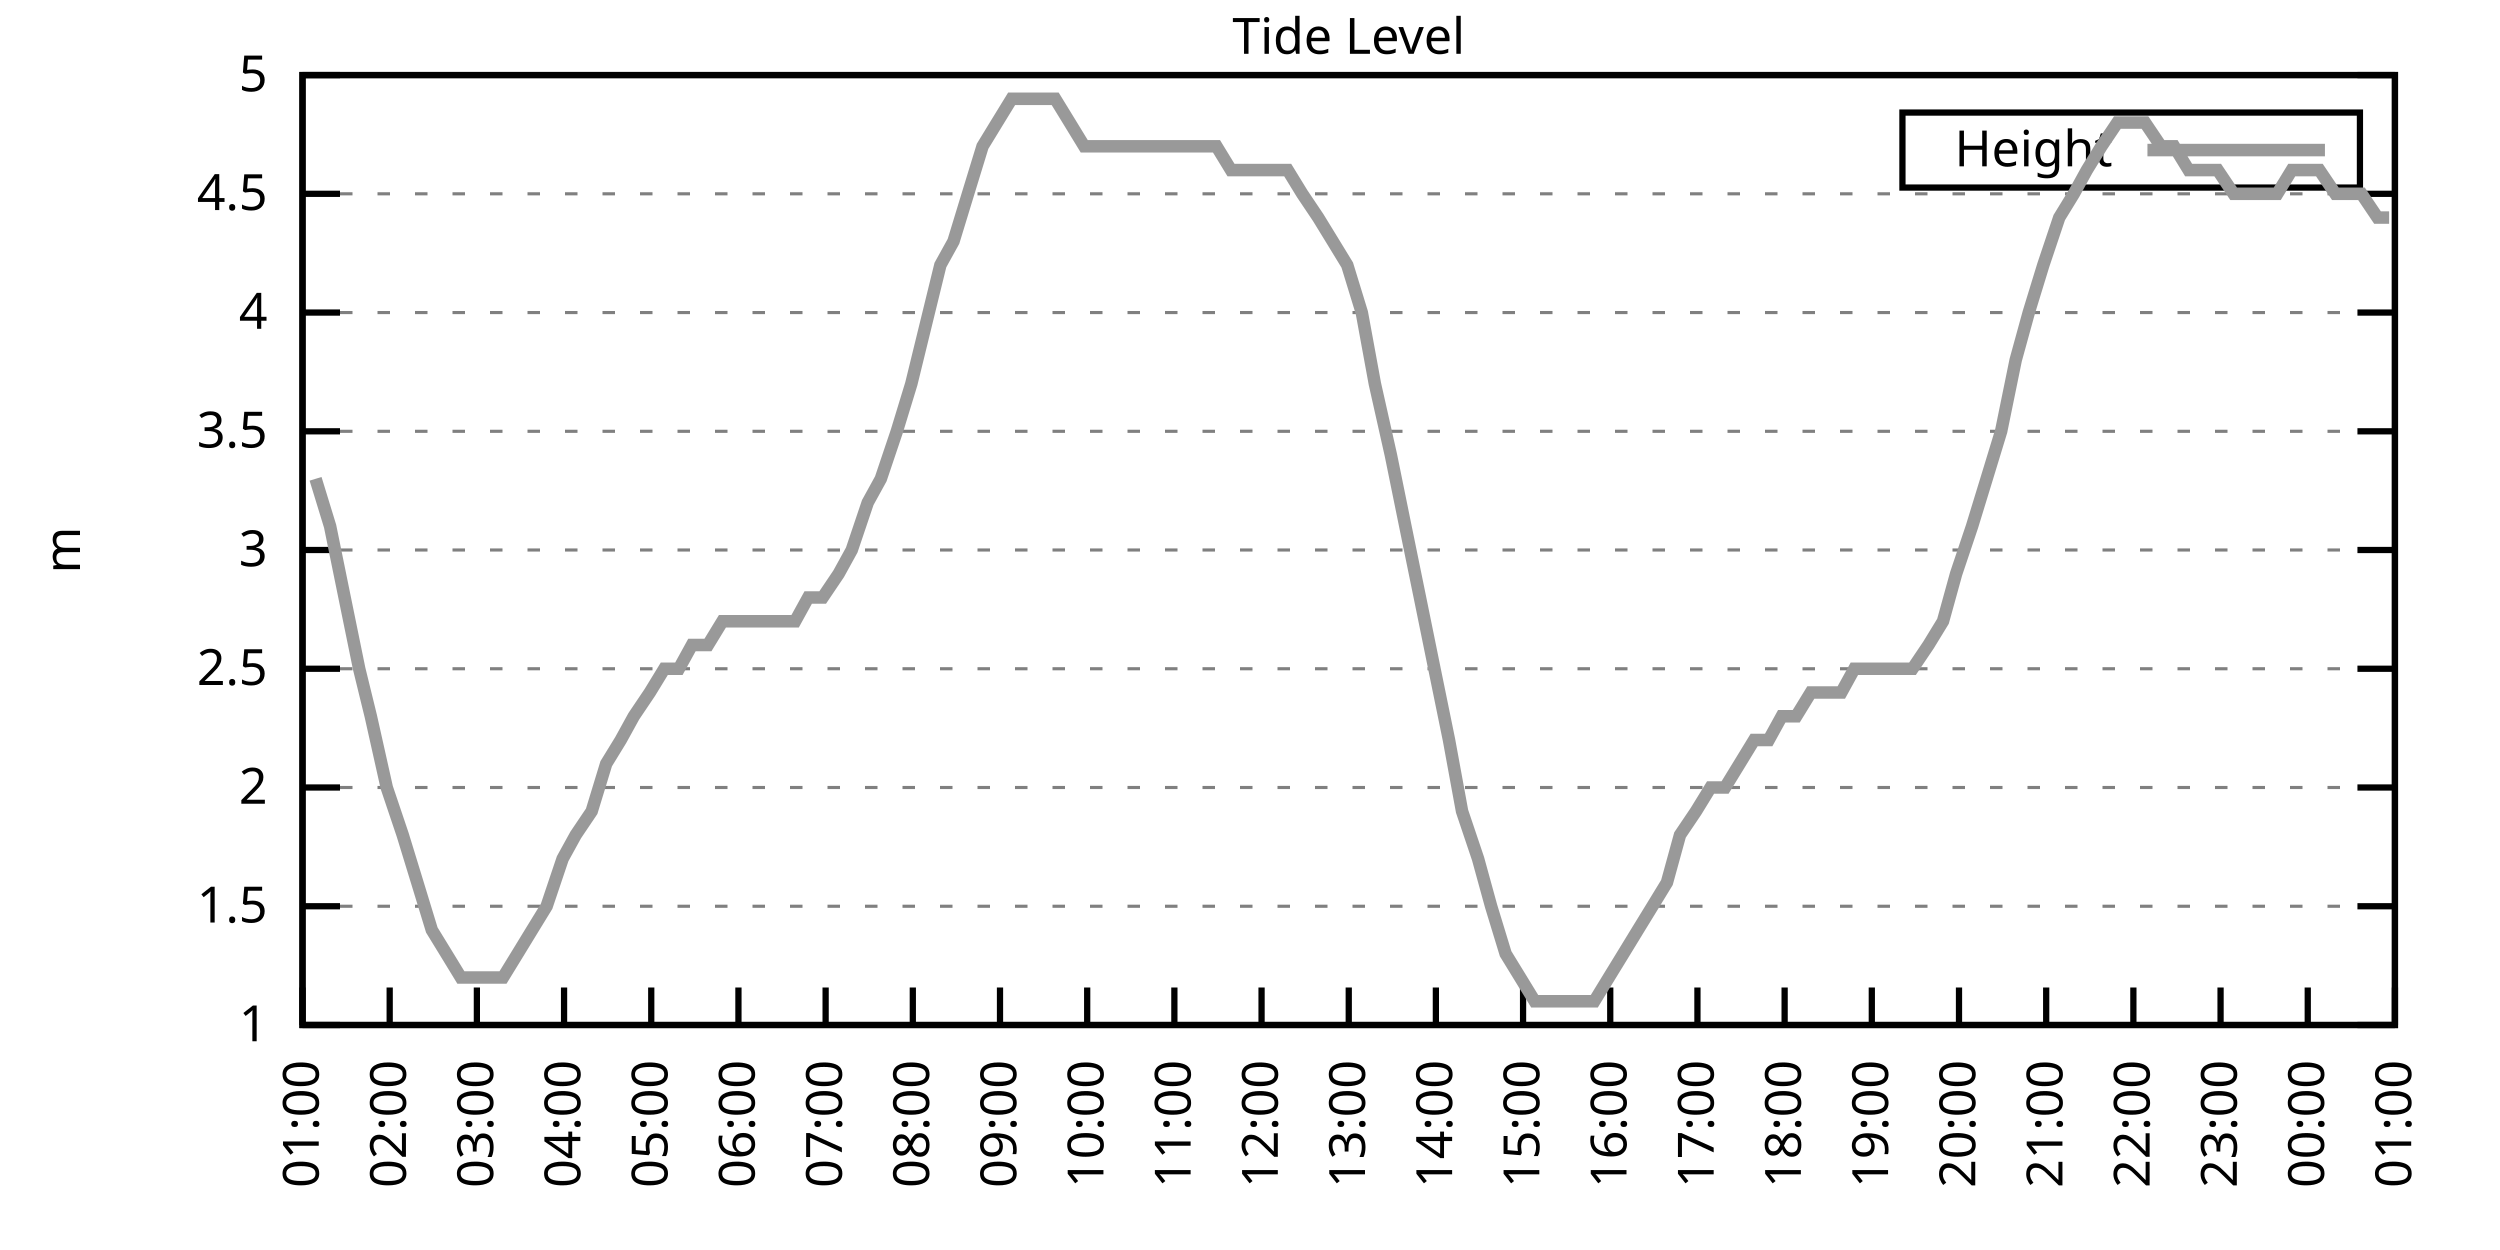
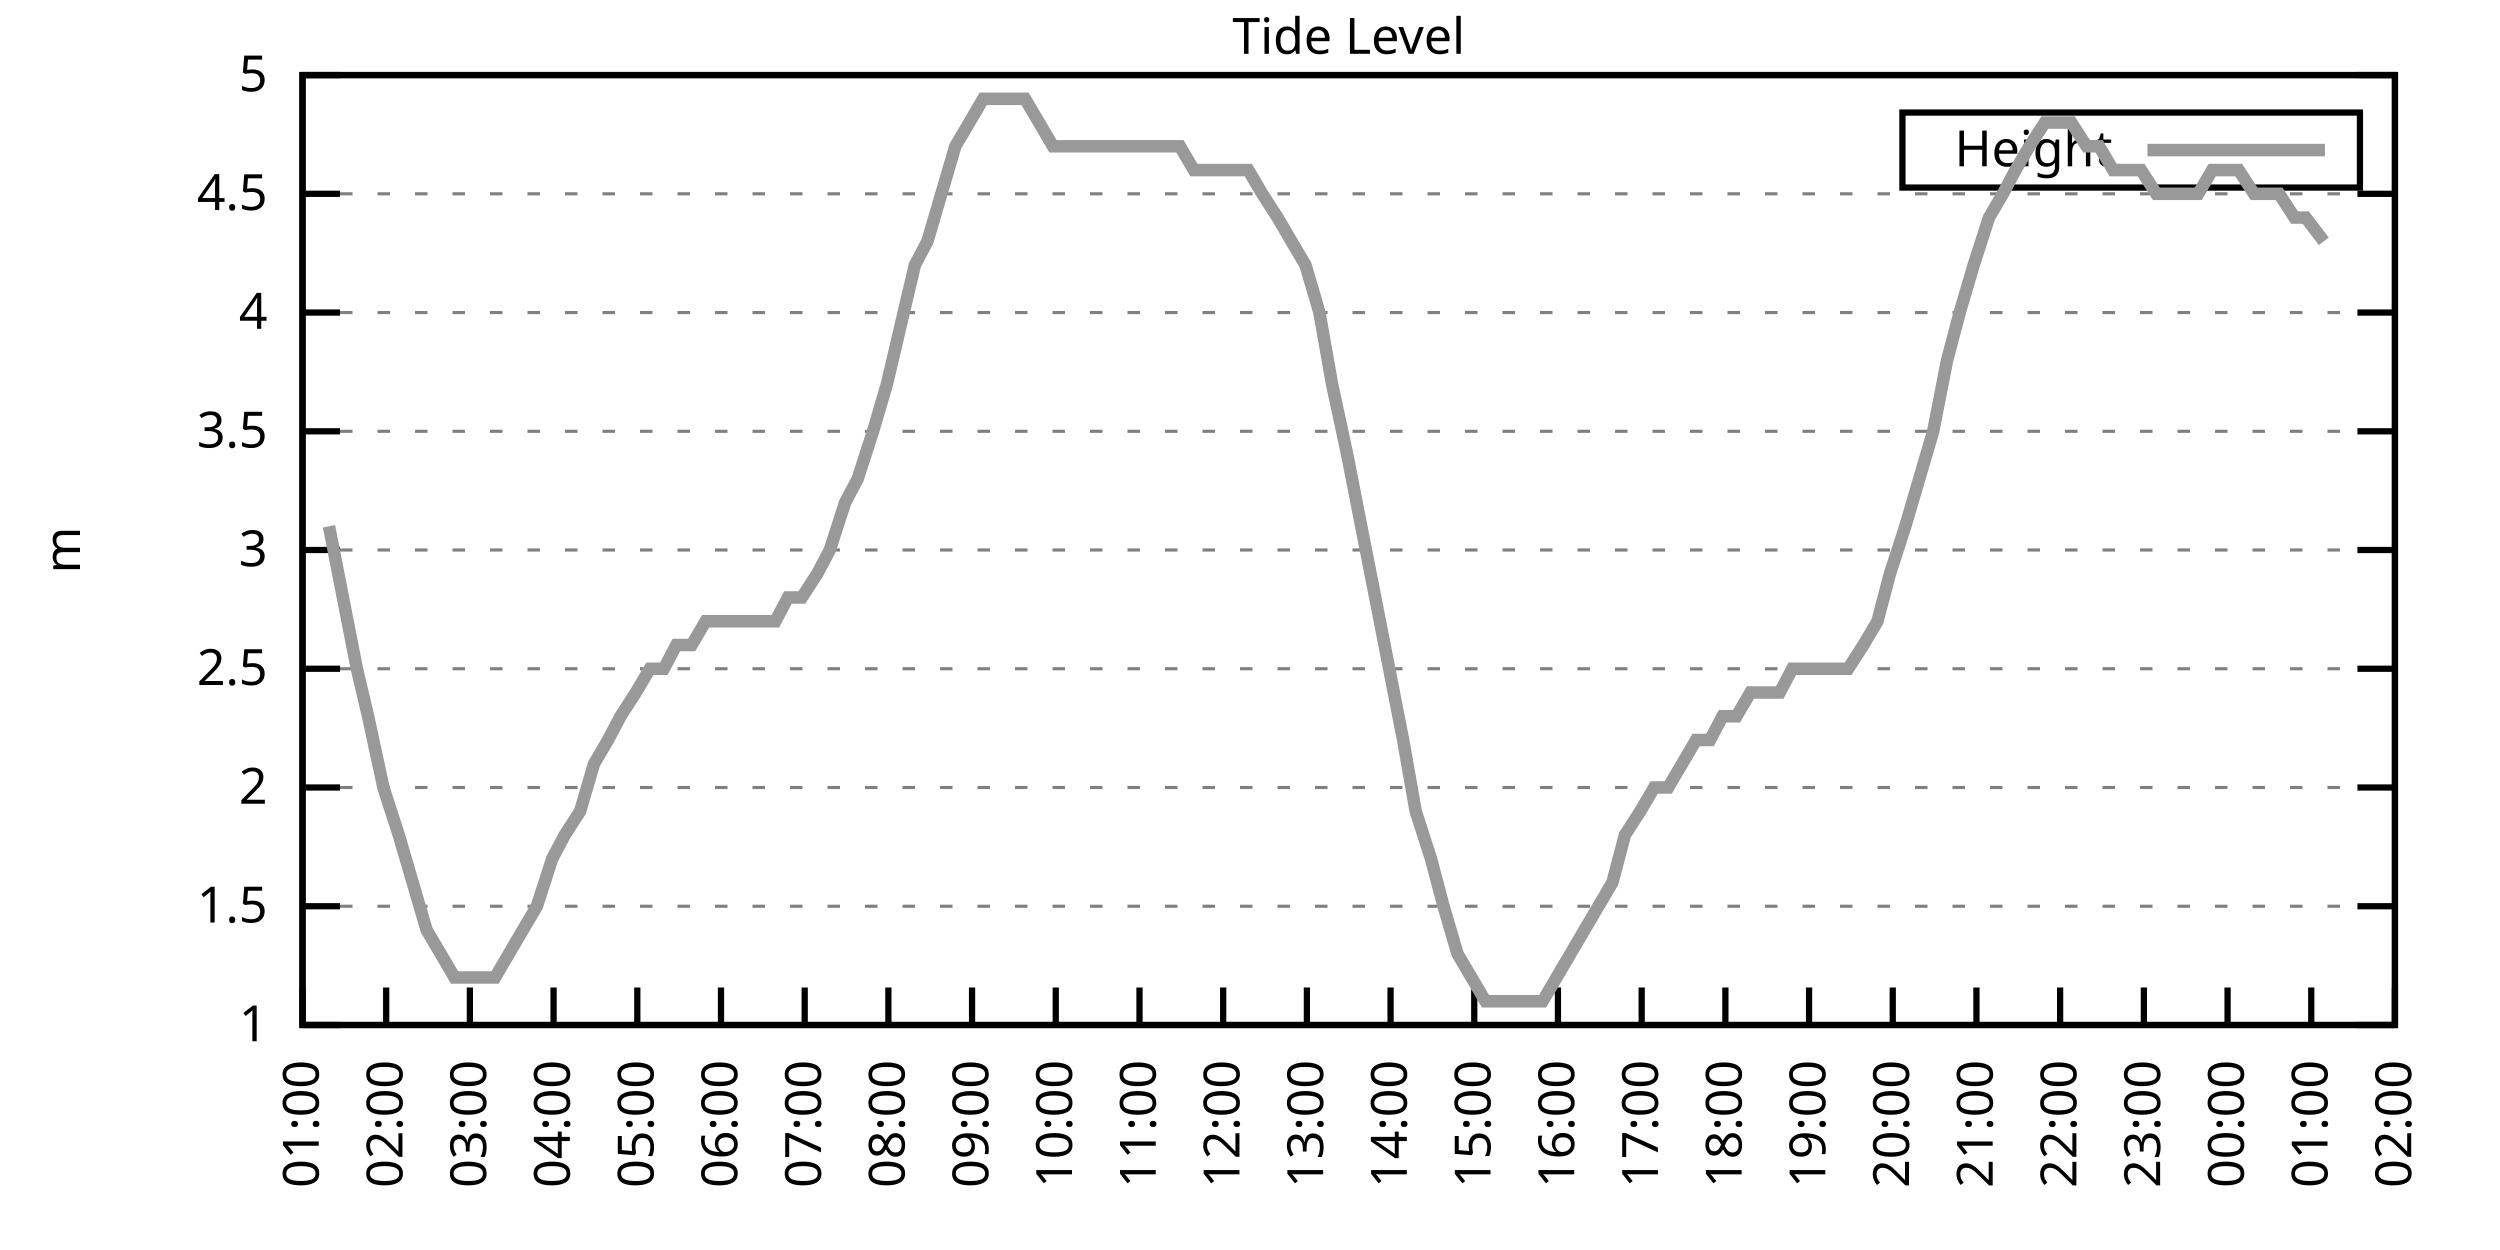
<svg xmlns="http://www.w3.org/2000/svg" xmlns:xlink="http://www.w3.org/1999/xlink" width="400" height="200" viewBox="0 0 400 200">
  <g id="gnuplot_canvas">
    <rect x="0" y="0" width="400" height="200" fill="none" />
    <defs>
      <circle id="gpDot" r="0.5" stroke-width="0.5" stroke="currentColor" />
      <path id="gpPt0" stroke-width="0.333" stroke="currentColor" d="M-1,0 h2 M0,-1 v2" />
      <path id="gpPt1" stroke-width="0.333" stroke="currentColor" d="M-1,-1 L1,1 M1,-1 L-1,1" />
      <path id="gpPt2" stroke-width="0.333" stroke="currentColor" d="M-1,0 L1,0 M0,-1 L0,1 M-1,-1 L1,1 M-1,1 L1,-1" />
      <rect id="gpPt3" stroke-width="0.333" stroke="currentColor" x="-1" y="-1" width="2" height="2" />
      <rect id="gpPt4" stroke-width="0.333" stroke="currentColor" fill="currentColor" x="-1" y="-1" width="2" height="2" />
      <circle id="gpPt5" stroke-width="0.333" stroke="currentColor" cx="0" cy="0" r="1" />
      <use xlink:href="#gpPt5" id="gpPt6" fill="currentColor" stroke="none" />
      <path id="gpPt7" stroke-width="0.333" stroke="currentColor" d="M0,-1.33 L-1.33,0.67 L1.33,0.67 z" />
      <use xlink:href="#gpPt7" id="gpPt8" fill="currentColor" stroke="none" />
      <use xlink:href="#gpPt7" id="gpPt9" stroke="currentColor" transform="rotate(180)" />
      <use xlink:href="#gpPt9" id="gpPt10" fill="currentColor" stroke="none" />
      <use xlink:href="#gpPt3" id="gpPt11" stroke="currentColor" transform="rotate(45)" />
      <use xlink:href="#gpPt11" id="gpPt12" fill="currentColor" stroke="none" />
      <path id="gpPt13" stroke-width="0.333" stroke="currentColor" d="M0,1.330 L1.265,0.411 L0.782,-1.067 L-0.782,-1.076 L-1.265,0.411 z" />
      <use xlink:href="#gpPt13" id="gpPt14" fill="currentColor" stroke="none" />
      <filter id="textbox" filterUnits="objectBoundingBox" x="0" y="0" height="1" width="1">
        <feFlood flood-color="white" flood-opacity="1" result="bgnd" />
        <feComposite in="SourceGraphic" in2="bgnd" operator="atop" />
      </filter>
      <filter id="greybox" filterUnits="objectBoundingBox" x="0" y="0" height="1" width="1">
        <feFlood flood-color="lightgrey" flood-opacity="1" result="grey" />
        <feComposite in="SourceGraphic" in2="grey" operator="atop" />
      </filter>
    </defs>
    <g fill="none" color="white" stroke="currentColor" stroke-width="1.00" stroke-linecap="butt" stroke-linejoin="miter">
</g>
    <g fill="none" color="black" stroke="currentColor" stroke-width="1.00" stroke-linecap="butt" stroke-linejoin="miter">
      <g stroke="none" shape-rendering="crispEdges">
        <polygon fill="rgb(255, 255, 255)" points="48.40,164.00 383.18,164.00 383.18,12.02 48.40,12.02 " />
      </g>
    </g>
    <g fill="none" color="black" stroke="currentColor" stroke-width="1.00" stroke-linecap="butt" stroke-linejoin="miter">
</g>
    <g fill="none" color="black" stroke="black" stroke-width="0.50" stroke-linecap="butt" stroke-linejoin="miter">
</g>
    <g fill="none" color="gray" stroke="currentColor" stroke-width="0.50" stroke-linecap="butt" stroke-linejoin="miter">
      <path stroke="gray" stroke-dasharray="2,4" class="gridline" d="M48.40,164.00 L383.19,164.00  " />
    </g>
    <g fill="none" color="gray" stroke="gray" stroke-width="1.00" stroke-linecap="butt" stroke-linejoin="miter">
</g>
    <g fill="none" color="black" stroke="currentColor" stroke-width="1.00" stroke-linecap="butt" stroke-linejoin="miter">
      <path stroke="black" d="M48.40,164.00 L54.40,164.00 M383.19,164.00 L377.19,164.00  " />
      <g transform="translate(42.80,166.60)" stroke="none" fill="black" font-family="Sans" font-size="8.00" text-anchor="end">
        <text>
          <tspan font-family="Sans"> 1</tspan>
        </text>
      </g>
    </g>
    <g fill="none" color="black" stroke="currentColor" stroke-width="1.00" stroke-linecap="butt" stroke-linejoin="miter">
</g>
    <g fill="none" color="black" stroke="black" stroke-width="0.50" stroke-linecap="butt" stroke-linejoin="miter">
</g>
    <g fill="none" color="gray" stroke="currentColor" stroke-width="0.50" stroke-linecap="butt" stroke-linejoin="miter">
      <path stroke="gray" stroke-dasharray="2,4" class="gridline" d="M48.40,145.00 L383.19,145.00  " />
    </g>
    <g fill="none" color="gray" stroke="gray" stroke-width="1.00" stroke-linecap="butt" stroke-linejoin="miter">
</g>
    <g fill="none" color="black" stroke="currentColor" stroke-width="1.00" stroke-linecap="butt" stroke-linejoin="miter">
      <path stroke="black" d="M48.40,145.00 L54.40,145.00 M383.19,145.00 L377.19,145.00  " />
      <g transform="translate(42.80,147.60)" stroke="none" fill="black" font-family="Sans" font-size="8.00" text-anchor="end">
        <text>
          <tspan font-family="Sans"> 1.5</tspan>
        </text>
      </g>
    </g>
    <g fill="none" color="black" stroke="currentColor" stroke-width="1.00" stroke-linecap="butt" stroke-linejoin="miter">
</g>
    <g fill="none" color="black" stroke="black" stroke-width="0.50" stroke-linecap="butt" stroke-linejoin="miter">
</g>
    <g fill="none" color="gray" stroke="currentColor" stroke-width="0.50" stroke-linecap="butt" stroke-linejoin="miter">
      <path stroke="gray" stroke-dasharray="2,4" class="gridline" d="M48.40,126.00 L383.19,126.00  " />
    </g>
    <g fill="none" color="gray" stroke="gray" stroke-width="1.00" stroke-linecap="butt" stroke-linejoin="miter">
</g>
    <g fill="none" color="black" stroke="currentColor" stroke-width="1.00" stroke-linecap="butt" stroke-linejoin="miter">
      <path stroke="black" d="M48.40,126.00 L54.40,126.00 M383.19,126.00 L377.19,126.00  " />
      <g transform="translate(42.80,128.60)" stroke="none" fill="black" font-family="Sans" font-size="8.00" text-anchor="end">
        <text>
          <tspan font-family="Sans"> 2</tspan>
        </text>
      </g>
    </g>
    <g fill="none" color="black" stroke="currentColor" stroke-width="1.00" stroke-linecap="butt" stroke-linejoin="miter">
</g>
    <g fill="none" color="black" stroke="black" stroke-width="0.50" stroke-linecap="butt" stroke-linejoin="miter">
</g>
    <g fill="none" color="gray" stroke="currentColor" stroke-width="0.50" stroke-linecap="butt" stroke-linejoin="miter">
      <path stroke="gray" stroke-dasharray="2,4" class="gridline" d="M48.40,107.00 L383.19,107.00  " />
    </g>
    <g fill="none" color="gray" stroke="gray" stroke-width="1.00" stroke-linecap="butt" stroke-linejoin="miter">
</g>
    <g fill="none" color="black" stroke="currentColor" stroke-width="1.00" stroke-linecap="butt" stroke-linejoin="miter">
      <path stroke="black" d="M48.40,107.00 L54.40,107.00 M383.19,107.00 L377.19,107.00  " />
      <g transform="translate(42.80,109.60)" stroke="none" fill="black" font-family="Sans" font-size="8.00" text-anchor="end">
        <text>
          <tspan font-family="Sans"> 2.5</tspan>
        </text>
      </g>
    </g>
    <g fill="none" color="black" stroke="currentColor" stroke-width="1.00" stroke-linecap="butt" stroke-linejoin="miter">
</g>
    <g fill="none" color="black" stroke="black" stroke-width="0.50" stroke-linecap="butt" stroke-linejoin="miter">
</g>
    <g fill="none" color="gray" stroke="currentColor" stroke-width="0.50" stroke-linecap="butt" stroke-linejoin="miter">
      <path stroke="gray" stroke-dasharray="2,4" class="gridline" d="M48.40,88.00 L383.19,88.00  " />
    </g>
    <g fill="none" color="gray" stroke="gray" stroke-width="1.00" stroke-linecap="butt" stroke-linejoin="miter">
</g>
    <g fill="none" color="black" stroke="currentColor" stroke-width="1.00" stroke-linecap="butt" stroke-linejoin="miter">
      <path stroke="black" d="M48.40,88.00 L54.40,88.00 M383.19,88.00 L377.19,88.00  " />
      <g transform="translate(42.80,90.60)" stroke="none" fill="black" font-family="Sans" font-size="8.00" text-anchor="end">
        <text>
          <tspan font-family="Sans"> 3</tspan>
        </text>
      </g>
    </g>
    <g fill="none" color="black" stroke="currentColor" stroke-width="1.00" stroke-linecap="butt" stroke-linejoin="miter">
</g>
    <g fill="none" color="black" stroke="black" stroke-width="0.50" stroke-linecap="butt" stroke-linejoin="miter">
</g>
    <g fill="none" color="gray" stroke="currentColor" stroke-width="0.50" stroke-linecap="butt" stroke-linejoin="miter">
      <path stroke="gray" stroke-dasharray="2,4" class="gridline" d="M48.40,69.01 L383.19,69.01  " />
    </g>
    <g fill="none" color="gray" stroke="gray" stroke-width="1.00" stroke-linecap="butt" stroke-linejoin="miter">
</g>
    <g fill="none" color="black" stroke="currentColor" stroke-width="1.00" stroke-linecap="butt" stroke-linejoin="miter">
      <path stroke="black" d="M48.40,69.01 L54.40,69.01 M383.19,69.01 L377.19,69.01  " />
      <g transform="translate(42.80,71.61)" stroke="none" fill="black" font-family="Sans" font-size="8.00" text-anchor="end">
        <text>
          <tspan font-family="Sans"> 3.5</tspan>
        </text>
      </g>
    </g>
    <g fill="none" color="black" stroke="currentColor" stroke-width="1.00" stroke-linecap="butt" stroke-linejoin="miter">
</g>
    <g fill="none" color="black" stroke="black" stroke-width="0.50" stroke-linecap="butt" stroke-linejoin="miter">
</g>
    <g fill="none" color="gray" stroke="currentColor" stroke-width="0.50" stroke-linecap="butt" stroke-linejoin="miter">
      <path stroke="gray" stroke-dasharray="2,4" class="gridline" d="M48.40,50.01 L383.19,50.01  " />
    </g>
    <g fill="none" color="gray" stroke="gray" stroke-width="1.00" stroke-linecap="butt" stroke-linejoin="miter">
</g>
    <g fill="none" color="black" stroke="currentColor" stroke-width="1.00" stroke-linecap="butt" stroke-linejoin="miter">
      <path stroke="black" d="M48.40,50.01 L54.40,50.01 M383.19,50.01 L377.19,50.01  " />
      <g transform="translate(42.80,52.61)" stroke="none" fill="black" font-family="Sans" font-size="8.00" text-anchor="end">
        <text>
          <tspan font-family="Sans"> 4</tspan>
        </text>
      </g>
    </g>
    <g fill="none" color="black" stroke="currentColor" stroke-width="1.00" stroke-linecap="butt" stroke-linejoin="miter">
</g>
    <g fill="none" color="black" stroke="black" stroke-width="0.50" stroke-linecap="butt" stroke-linejoin="miter">
</g>
    <g fill="none" color="gray" stroke="currentColor" stroke-width="0.50" stroke-linecap="butt" stroke-linejoin="miter">
      <path stroke="gray" stroke-dasharray="2,4" class="gridline" d="M48.40,31.01 L383.19,31.01  " />
    </g>
    <g fill="none" color="gray" stroke="gray" stroke-width="1.00" stroke-linecap="butt" stroke-linejoin="miter">
</g>
    <g fill="none" color="black" stroke="currentColor" stroke-width="1.00" stroke-linecap="butt" stroke-linejoin="miter">
      <path stroke="black" d="M48.40,31.01 L54.40,31.01 M383.19,31.01 L377.19,31.01  " />
      <g transform="translate(42.80,33.61)" stroke="none" fill="black" font-family="Sans" font-size="8.00" text-anchor="end">
        <text>
          <tspan font-family="Sans"> 4.5</tspan>
        </text>
      </g>
    </g>
    <g fill="none" color="black" stroke="currentColor" stroke-width="1.00" stroke-linecap="butt" stroke-linejoin="miter">
</g>
    <g fill="none" color="black" stroke="black" stroke-width="0.50" stroke-linecap="butt" stroke-linejoin="miter">
</g>
    <g fill="none" color="gray" stroke="currentColor" stroke-width="0.50" stroke-linecap="butt" stroke-linejoin="miter">
      <path stroke="gray" stroke-dasharray="2,4" class="gridline" d="M48.40,12.01 L383.19,12.01  " />
    </g>
    <g fill="none" color="gray" stroke="gray" stroke-width="1.00" stroke-linecap="butt" stroke-linejoin="miter">
</g>
    <g fill="none" color="black" stroke="currentColor" stroke-width="1.00" stroke-linecap="butt" stroke-linejoin="miter">
      <path stroke="black" d="M48.40,12.01 L54.40,12.01 M383.19,12.01 L377.19,12.01  " />
      <g transform="translate(42.80,14.61)" stroke="none" fill="black" font-family="Sans" font-size="8.00" text-anchor="end">
        <text>
          <tspan font-family="Sans"> 5</tspan>
        </text>
      </g>
    </g>
    <g fill="none" color="black" stroke="currentColor" stroke-width="1.00" stroke-linecap="butt" stroke-linejoin="miter">
      <path stroke="black" d="M48.40,164.00 L48.40,158.00  " />
      <g transform="translate(51.00,169.60) rotate(270.00)" stroke="none" fill="black" font-family="Sans" font-size="8.00" text-anchor="end">
        <text>
          <tspan font-family="Sans">01:00</tspan>
        </text>
      </g>
    </g>
    <g fill="none" color="black" stroke="currentColor" stroke-width="1.00" stroke-linecap="butt" stroke-linejoin="miter">
-       <path stroke="black" d="M62.35,164.00 L62.35,158.00  " />
-       <g transform="translate(64.95,169.60) rotate(270.00)" stroke="none" fill="black" font-family="Sans" font-size="8.00" text-anchor="end">
+       <path stroke="black" d="M61.79,164.00 L61.79,158.00  " />
+       <g transform="translate(64.39,169.60) rotate(270.00)" stroke="none" fill="black" font-family="Sans" font-size="8.00" text-anchor="end">
        <text>
          <tspan font-family="Sans">02:00</tspan>
        </text>
      </g>
    </g>
    <g fill="none" color="black" stroke="currentColor" stroke-width="1.00" stroke-linecap="butt" stroke-linejoin="miter">
-       <path stroke="black" d="M76.30,164.00 L76.30,158.00  " />
-       <g transform="translate(78.90,169.60) rotate(270.00)" stroke="none" fill="black" font-family="Sans" font-size="8.00" text-anchor="end">
+       <path stroke="black" d="M75.18,164.00 L75.18,158.00  " />
+       <g transform="translate(77.78,169.60) rotate(270.00)" stroke="none" fill="black" font-family="Sans" font-size="8.00" text-anchor="end">
        <text>
          <tspan font-family="Sans">03:00</tspan>
        </text>
      </g>
    </g>
    <g fill="none" color="black" stroke="currentColor" stroke-width="1.00" stroke-linecap="butt" stroke-linejoin="miter">
-       <path stroke="black" d="M90.25,164.00 L90.25,158.00  " />
-       <g transform="translate(92.85,169.60) rotate(270.00)" stroke="none" fill="black" font-family="Sans" font-size="8.00" text-anchor="end">
+       <path stroke="black" d="M88.57,164.00 L88.57,158.00  " />
+       <g transform="translate(91.17,169.60) rotate(270.00)" stroke="none" fill="black" font-family="Sans" font-size="8.00" text-anchor="end">
        <text>
          <tspan font-family="Sans">04:00</tspan>
        </text>
      </g>
    </g>
    <g fill="none" color="black" stroke="currentColor" stroke-width="1.00" stroke-linecap="butt" stroke-linejoin="miter">
-       <path stroke="black" d="M104.20,164.00 L104.20,158.00  " />
-       <g transform="translate(106.80,169.60) rotate(270.00)" stroke="none" fill="black" font-family="Sans" font-size="8.00" text-anchor="end">
+       <path stroke="black" d="M101.97,164.00 L101.97,158.00  " />
+       <g transform="translate(104.57,169.60) rotate(270.00)" stroke="none" fill="black" font-family="Sans" font-size="8.00" text-anchor="end">
        <text>
          <tspan font-family="Sans">05:00</tspan>
        </text>
      </g>
    </g>
    <g fill="none" color="black" stroke="currentColor" stroke-width="1.00" stroke-linecap="butt" stroke-linejoin="miter">
-       <path stroke="black" d="M118.15,164.00 L118.15,158.00  " />
-       <g transform="translate(120.75,169.60) rotate(270.00)" stroke="none" fill="black" font-family="Sans" font-size="8.00" text-anchor="end">
+       <path stroke="black" d="M115.36,164.00 L115.36,158.00  " />
+       <g transform="translate(117.96,169.60) rotate(270.00)" stroke="none" fill="black" font-family="Sans" font-size="8.00" text-anchor="end">
        <text>
          <tspan font-family="Sans">06:00</tspan>
        </text>
      </g>
    </g>
    <g fill="none" color="black" stroke="currentColor" stroke-width="1.00" stroke-linecap="butt" stroke-linejoin="miter">
-       <path stroke="black" d="M132.10,164.00 L132.10,158.00  " />
-       <g transform="translate(134.70,169.60) rotate(270.00)" stroke="none" fill="black" font-family="Sans" font-size="8.00" text-anchor="end">
+       <path stroke="black" d="M128.75,164.00 L128.75,158.00  " />
+       <g transform="translate(131.35,169.60) rotate(270.00)" stroke="none" fill="black" font-family="Sans" font-size="8.00" text-anchor="end">
        <text>
          <tspan font-family="Sans">07:00</tspan>
        </text>
      </g>
    </g>
    <g fill="none" color="black" stroke="currentColor" stroke-width="1.00" stroke-linecap="butt" stroke-linejoin="miter">
-       <path stroke="black" d="M146.05,164.00 L146.05,158.00  " />
-       <g transform="translate(148.65,169.60) rotate(270.00)" stroke="none" fill="black" font-family="Sans" font-size="8.00" text-anchor="end">
+       <path stroke="black" d="M142.14,164.00 L142.14,158.00  " />
+       <g transform="translate(144.74,169.60) rotate(270.00)" stroke="none" fill="black" font-family="Sans" font-size="8.00" text-anchor="end">
        <text>
          <tspan font-family="Sans">08:00</tspan>
        </text>
      </g>
    </g>
    <g fill="none" color="black" stroke="currentColor" stroke-width="1.00" stroke-linecap="butt" stroke-linejoin="miter">
-       <path stroke="black" d="M160.00,164.00 L160.00,158.00  " />
-       <g transform="translate(162.60,169.60) rotate(270.00)" stroke="none" fill="black" font-family="Sans" font-size="8.00" text-anchor="end">
+       <path stroke="black" d="M155.53,164.00 L155.53,158.00  " />
+       <g transform="translate(158.13,169.60) rotate(270.00)" stroke="none" fill="black" font-family="Sans" font-size="8.00" text-anchor="end">
        <text>
          <tspan font-family="Sans">09:00</tspan>
        </text>
      </g>
    </g>
    <g fill="none" color="black" stroke="currentColor" stroke-width="1.00" stroke-linecap="butt" stroke-linejoin="miter">
-       <path stroke="black" d="M173.95,164.00 L173.95,158.00  " />
-       <g transform="translate(176.55,169.60) rotate(270.00)" stroke="none" fill="black" font-family="Sans" font-size="8.00" text-anchor="end">
+       <path stroke="black" d="M168.92,164.00 L168.92,158.00  " />
+       <g transform="translate(171.52,169.60) rotate(270.00)" stroke="none" fill="black" font-family="Sans" font-size="8.00" text-anchor="end">
        <text>
          <tspan font-family="Sans">10:00</tspan>
        </text>
      </g>
    </g>
    <g fill="none" color="black" stroke="currentColor" stroke-width="1.00" stroke-linecap="butt" stroke-linejoin="miter">
-       <path stroke="black" d="M187.90,164.00 L187.90,158.00  " />
-       <g transform="translate(190.50,169.60) rotate(270.00)" stroke="none" fill="black" font-family="Sans" font-size="8.00" text-anchor="end">
+       <path stroke="black" d="M182.32,164.00 L182.32,158.00  " />
+       <g transform="translate(184.92,169.60) rotate(270.00)" stroke="none" fill="black" font-family="Sans" font-size="8.00" text-anchor="end">
        <text>
          <tspan font-family="Sans">11:00</tspan>
        </text>
      </g>
    </g>
    <g fill="none" color="black" stroke="currentColor" stroke-width="1.00" stroke-linecap="butt" stroke-linejoin="miter">
-       <path stroke="black" d="M201.85,164.00 L201.85,158.00  " />
-       <g transform="translate(204.45,169.60) rotate(270.00)" stroke="none" fill="black" font-family="Sans" font-size="8.00" text-anchor="end">
+       <path stroke="black" d="M195.71,164.00 L195.71,158.00  " />
+       <g transform="translate(198.31,169.60) rotate(270.00)" stroke="none" fill="black" font-family="Sans" font-size="8.00" text-anchor="end">
        <text>
          <tspan font-family="Sans">12:00</tspan>
        </text>
      </g>
    </g>
    <g fill="none" color="black" stroke="currentColor" stroke-width="1.00" stroke-linecap="butt" stroke-linejoin="miter">
-       <path stroke="black" d="M215.80,164.00 L215.80,158.00  " />
-       <g transform="translate(218.40,169.60) rotate(270.00)" stroke="none" fill="black" font-family="Sans" font-size="8.00" text-anchor="end">
+       <path stroke="black" d="M209.10,164.00 L209.10,158.00  " />
+       <g transform="translate(211.70,169.60) rotate(270.00)" stroke="none" fill="black" font-family="Sans" font-size="8.00" text-anchor="end">
        <text>
          <tspan font-family="Sans">13:00</tspan>
        </text>
      </g>
    </g>
    <g fill="none" color="black" stroke="currentColor" stroke-width="1.00" stroke-linecap="butt" stroke-linejoin="miter">
-       <path stroke="black" d="M229.74,164.00 L229.74,158.00  " />
-       <g transform="translate(232.34,169.60) rotate(270.00)" stroke="none" fill="black" font-family="Sans" font-size="8.00" text-anchor="end">
+       <path stroke="black" d="M222.49,164.00 L222.49,158.00  " />
+       <g transform="translate(225.09,169.60) rotate(270.00)" stroke="none" fill="black" font-family="Sans" font-size="8.00" text-anchor="end">
        <text>
          <tspan font-family="Sans">14:00</tspan>
        </text>
      </g>
    </g>
    <g fill="none" color="black" stroke="currentColor" stroke-width="1.00" stroke-linecap="butt" stroke-linejoin="miter">
-       <path stroke="black" d="M243.69,164.00 L243.69,158.00  " />
-       <g transform="translate(246.29,169.60) rotate(270.00)" stroke="none" fill="black" font-family="Sans" font-size="8.00" text-anchor="end">
+       <path stroke="black" d="M235.88,164.00 L235.88,158.00  " />
+       <g transform="translate(238.48,169.60) rotate(270.00)" stroke="none" fill="black" font-family="Sans" font-size="8.00" text-anchor="end">
        <text>
          <tspan font-family="Sans">15:00</tspan>
        </text>
      </g>
    </g>
    <g fill="none" color="black" stroke="currentColor" stroke-width="1.00" stroke-linecap="butt" stroke-linejoin="miter">
-       <path stroke="black" d="M257.64,164.00 L257.64,158.00  " />
-       <g transform="translate(260.24,169.60) rotate(270.00)" stroke="none" fill="black" font-family="Sans" font-size="8.00" text-anchor="end">
+       <path stroke="black" d="M249.27,164.00 L249.27,158.00  " />
+       <g transform="translate(251.87,169.60) rotate(270.00)" stroke="none" fill="black" font-family="Sans" font-size="8.00" text-anchor="end">
        <text>
          <tspan font-family="Sans">16:00</tspan>
        </text>
      </g>
    </g>
    <g fill="none" color="black" stroke="currentColor" stroke-width="1.00" stroke-linecap="butt" stroke-linejoin="miter">
-       <path stroke="black" d="M271.59,164.00 L271.59,158.00  " />
-       <g transform="translate(274.19,169.60) rotate(270.00)" stroke="none" fill="black" font-family="Sans" font-size="8.00" text-anchor="end">
+       <path stroke="black" d="M262.67,164.00 L262.67,158.00  " />
+       <g transform="translate(265.27,169.60) rotate(270.00)" stroke="none" fill="black" font-family="Sans" font-size="8.00" text-anchor="end">
        <text>
          <tspan font-family="Sans">17:00</tspan>
        </text>
      </g>
    </g>
    <g fill="none" color="black" stroke="currentColor" stroke-width="1.00" stroke-linecap="butt" stroke-linejoin="miter">
-       <path stroke="black" d="M285.54,164.00 L285.54,158.00  " />
-       <g transform="translate(288.14,169.60) rotate(270.00)" stroke="none" fill="black" font-family="Sans" font-size="8.00" text-anchor="end">
+       <path stroke="black" d="M276.06,164.00 L276.06,158.00  " />
+       <g transform="translate(278.66,169.60) rotate(270.00)" stroke="none" fill="black" font-family="Sans" font-size="8.00" text-anchor="end">
        <text>
          <tspan font-family="Sans">18:00</tspan>
        </text>
      </g>
    </g>
    <g fill="none" color="black" stroke="currentColor" stroke-width="1.00" stroke-linecap="butt" stroke-linejoin="miter">
-       <path stroke="black" d="M299.49,164.00 L299.49,158.00  " />
-       <g transform="translate(302.09,169.60) rotate(270.00)" stroke="none" fill="black" font-family="Sans" font-size="8.00" text-anchor="end">
+       <path stroke="black" d="M289.45,164.00 L289.45,158.00  " />
+       <g transform="translate(292.05,169.60) rotate(270.00)" stroke="none" fill="black" font-family="Sans" font-size="8.00" text-anchor="end">
        <text>
          <tspan font-family="Sans">19:00</tspan>
        </text>
      </g>
    </g>
    <g fill="none" color="black" stroke="currentColor" stroke-width="1.00" stroke-linecap="butt" stroke-linejoin="miter">
-       <path stroke="black" d="M313.44,164.00 L313.44,158.00  " />
-       <g transform="translate(316.04,169.60) rotate(270.00)" stroke="none" fill="black" font-family="Sans" font-size="8.00" text-anchor="end">
+       <path stroke="black" d="M302.84,164.00 L302.84,158.00  " />
+       <g transform="translate(305.44,169.60) rotate(270.00)" stroke="none" fill="black" font-family="Sans" font-size="8.00" text-anchor="end">
        <text>
          <tspan font-family="Sans">20:00</tspan>
        </text>
      </g>
    </g>
    <g fill="none" color="black" stroke="currentColor" stroke-width="1.00" stroke-linecap="butt" stroke-linejoin="miter">
-       <path stroke="black" d="M327.39,164.00 L327.39,158.00  " />
-       <g transform="translate(329.99,169.60) rotate(270.00)" stroke="none" fill="black" font-family="Sans" font-size="8.00" text-anchor="end">
+       <path stroke="black" d="M316.23,164.00 L316.23,158.00  " />
+       <g transform="translate(318.83,169.60) rotate(270.00)" stroke="none" fill="black" font-family="Sans" font-size="8.00" text-anchor="end">
        <text>
          <tspan font-family="Sans">21:00</tspan>
        </text>
      </g>
    </g>
    <g fill="none" color="black" stroke="currentColor" stroke-width="1.00" stroke-linecap="butt" stroke-linejoin="miter">
-       <path stroke="black" d="M341.34,164.00 L341.34,158.00  " />
-       <g transform="translate(343.94,169.60) rotate(270.00)" stroke="none" fill="black" font-family="Sans" font-size="8.00" text-anchor="end">
+       <path stroke="black" d="M329.62,164.00 L329.62,158.00  " />
+       <g transform="translate(332.22,169.60) rotate(270.00)" stroke="none" fill="black" font-family="Sans" font-size="8.00" text-anchor="end">
        <text>
          <tspan font-family="Sans">22:00</tspan>
        </text>
      </g>
    </g>
    <g fill="none" color="black" stroke="currentColor" stroke-width="1.00" stroke-linecap="butt" stroke-linejoin="miter">
-       <path stroke="black" d="M355.29,164.00 L355.29,158.00  " />
-       <g transform="translate(357.89,169.60) rotate(270.00)" stroke="none" fill="black" font-family="Sans" font-size="8.00" text-anchor="end">
+       <path stroke="black" d="M343.02,164.00 L343.02,158.00  " />
+       <g transform="translate(345.62,169.60) rotate(270.00)" stroke="none" fill="black" font-family="Sans" font-size="8.00" text-anchor="end">
        <text>
          <tspan font-family="Sans">23:00</tspan>
        </text>
      </g>
    </g>
    <g fill="none" color="black" stroke="currentColor" stroke-width="1.00" stroke-linecap="butt" stroke-linejoin="miter">
-       <path stroke="black" d="M369.24,164.00 L369.24,158.00  " />
-       <g transform="translate(371.84,169.60) rotate(270.00)" stroke="none" fill="black" font-family="Sans" font-size="8.00" text-anchor="end">
+       <path stroke="black" d="M356.41,164.00 L356.41,158.00  " />
+       <g transform="translate(359.01,169.60) rotate(270.00)" stroke="none" fill="black" font-family="Sans" font-size="8.00" text-anchor="end">
        <text>
          <tspan font-family="Sans">00:00</tspan>
+         </text>
+       </g>
+     </g>
+     <g fill="none" color="black" stroke="currentColor" stroke-width="1.00" stroke-linecap="butt" stroke-linejoin="miter">
+       <path stroke="black" d="M369.80,164.00 L369.80,158.00  " />
+       <g transform="translate(372.40,169.60) rotate(270.00)" stroke="none" fill="black" font-family="Sans" font-size="8.00" text-anchor="end">
+         <text>
+           <tspan font-family="Sans">01:00</tspan>
        </text>
      </g>
    </g>
    <g fill="none" color="black" stroke="currentColor" stroke-width="1.00" stroke-linecap="butt" stroke-linejoin="miter">
      <path stroke="black" d="M383.19,164.00 L383.19,158.00  " />
      <g transform="translate(385.79,169.60) rotate(270.00)" stroke="none" fill="black" font-family="Sans" font-size="8.00" text-anchor="end">
        <text>
-           <tspan font-family="Sans">01:00</tspan>
+           <tspan font-family="Sans">02:00</tspan>
        </text>
      </g>
    </g>
    <g fill="none" color="black" stroke="currentColor" stroke-width="1.00" stroke-linecap="butt" stroke-linejoin="miter">
</g>
    <g fill="none" color="black" stroke="currentColor" stroke-width="1.00" stroke-linecap="butt" stroke-linejoin="miter">
      <path stroke="black" d="M48.40,12.01 L48.40,164.00 L383.19,164.00 L383.19,12.01 L48.40,12.01 Z  " />
    </g>
    <g fill="none" color="black" stroke="currentColor" stroke-width="1.00" stroke-linecap="butt" stroke-linejoin="miter">
</g>
    <g fill="none" color="black" stroke="currentColor" stroke-width="1.00" stroke-linecap="butt" stroke-linejoin="miter">
      <path stroke="black" d="M304.39,30.01 L304.39,18.01 L377.59,18.01 L377.59,30.01 L304.39,30.01 Z  " />
    </g>
    <g id="Tide_level_plot_1">
      <g fill="none" color="white" stroke="black" stroke-width="2.00" stroke-linecap="butt" stroke-linejoin="miter">
</g>
      <g fill="none" color="black" stroke="currentColor" stroke-width="2.00" stroke-linecap="butt" stroke-linejoin="miter">
        <g transform="translate(337.99,26.61)" stroke="none" fill="black" font-family="Sans" font-size="8.00" text-anchor="end">
          <text>
            <tspan font-family="Sans">Height</tspan>
          </text>
        </g>
      </g>
      <g fill="none" color="black" stroke="currentColor" stroke-width="2.00" stroke-linecap="butt" stroke-linejoin="miter">
-         <path stroke="rgb(153, 153, 153)" d="M343.59,24.01 L371.99,24.01 M50.49,76.61 L52.82,84.21 L55.14,95.60 L57.47,107.00 L59.33,114.60 L61.88,126.00   L64.44,133.60 L66.77,141.20 L69.09,148.80 L71.42,152.60 L73.74,156.40 L76.07,156.40 L78.39,156.40 L80.48,156.40   L82.81,152.60 L85.13,148.80 L87.46,145.00 L90.02,137.40 L92.11,133.60 L94.67,129.80 L96.99,122.20 L99.32,118.40   L101.41,114.60 L103.97,110.80 L106.29,107.00 L108.62,107.00 L110.71,103.20 L113.27,103.20 L115.59,99.40 L117.92,99.40   L120.01,99.40 L122.57,99.40 L124.89,99.40 L127.22,99.40 L129.31,95.60 L131.63,95.60 L134.19,91.80 L136.28,88.00   L138.84,80.41 L140.93,76.61 L143.49,69.01 L145.81,61.41 L147.67,53.81 L150.46,42.41 L152.56,38.61 L154.88,31.01   L157.21,23.41 L159.53,19.61 L161.86,15.81 L164.41,15.81 L166.74,15.81 L168.83,15.81 L171.16,19.61 L173.48,23.41   L176.04,23.41 L178.13,23.41 L180.46,23.41 L182.78,23.41 L185.34,23.41 L187.66,23.41 L189.99,23.41 L192.31,23.41   L194.64,23.41 L196.96,27.21 L199.29,27.21 L201.61,27.21 L203.94,27.21 L206.03,27.21 L208.36,31.01 L210.91,34.81   L213.24,38.61 L215.56,42.41 L217.89,50.01 L219.98,61.41 L222.54,72.81 L224.86,84.21 L227.19,95.60 L229.51,107.00   L231.84,118.40 L233.93,129.80 L236.49,137.40 L238.58,145.00 L240.90,152.60 L243.23,156.40 L245.55,160.20 L248.11,160.20   L250.44,160.20 L252.53,160.20 L255.09,160.20 L257.41,156.40 L259.74,152.60 L262.06,148.80 L264.39,145.00 L266.71,141.20   L268.80,133.60 L271.36,129.80 L273.69,126.00 L276.01,126.00 L278.34,122.20 L280.66,118.40 L282.99,118.40 L285.08,114.60   L287.40,114.60 L289.73,110.80 L292.05,110.80 L294.61,110.80 L296.70,107.00 L299.03,107.00 L301.35,107.00 L303.91,107.00   L306.00,107.00 L308.56,103.20 L310.88,99.40 L312.98,91.80 L315.53,84.21 L317.86,76.61 L320.18,69.01 L322.51,57.61   L324.60,50.01 L326.93,42.41 L329.48,34.81 L331.81,31.01 L333.90,27.21 L336.23,23.41 L338.78,19.61 L341.11,19.61   L343.20,19.61 L345.76,23.41 L347.85,23.41 L350.18,27.21 L352.73,27.21 L354.83,27.21 L357.38,31.01 L359.71,31.01   L362.03,31.01 L364.36,31.01 L366.68,27.21 L368.78,27.21 L371.10,27.21 L373.66,31.01 L375.98,31.01 L377.84,31.01   L380.40,34.81 L382.26,34.81  " />
+         <path stroke="rgb(153, 153, 153)" d="M343.59,24.01 L371.99,24.01 M52.64,84.21 L54.87,95.60 L57.10,107.00 L58.89,114.60 L61.35,126.00 L63.80,133.60   L66.03,141.20 L68.26,148.80 L70.50,152.60 L72.73,156.40 L74.96,156.40 L77.19,156.40 L79.20,156.40 L81.43,152.60   L83.66,148.80 L85.90,145.00 L88.35,137.40 L90.36,133.60 L92.82,129.80 L95.05,122.20 L97.28,118.40 L99.29,114.60   L101.74,110.80 L103.98,107.00 L106.21,107.00 L108.22,103.20 L110.67,103.20 L112.90,99.40 L115.13,99.40 L117.14,99.40   L119.60,99.40 L121.83,99.40 L124.06,99.40 L126.07,95.60 L128.30,95.60 L130.76,91.80 L132.77,88.00 L135.22,80.41   L137.23,76.61 L139.69,69.01 L141.92,61.41 L143.70,53.81 L146.38,42.41 L148.39,38.61 L150.62,31.01 L152.85,23.41   L155.09,19.61 L157.32,15.81 L159.77,15.81 L162.01,15.81 L164.01,15.81 L166.25,19.61 L168.48,23.41 L170.93,23.41   L172.94,23.41 L175.17,23.41 L177.41,23.41 L179.86,23.41 L182.09,23.41 L184.32,23.41 L186.56,23.41 L188.79,23.41   L191.02,27.21 L193.25,27.21 L195.48,27.21 L197.72,27.21 L199.73,27.21 L201.96,31.01 L204.41,34.81 L206.64,38.61   L208.88,42.41 L211.11,50.01 L213.12,61.41 L215.57,72.81 L217.80,84.21 L220.04,95.60 L222.27,107.00 L224.50,118.40   L226.51,129.80 L228.96,137.40 L230.97,145.00 L233.20,152.60 L235.44,156.40 L237.67,160.20 L240.12,160.20 L242.36,160.20   L244.36,160.20 L246.82,160.20 L249.05,156.40 L251.28,152.60 L253.51,148.80 L255.75,145.00 L257.98,141.20 L259.99,133.60   L262.44,129.80 L264.67,126.00 L266.91,126.00 L269.14,122.20 L271.37,118.40 L273.60,118.40 L275.61,114.60 L277.84,114.60   L280.07,110.80 L282.31,110.80 L284.76,110.80 L286.77,107.00 L289.00,107.00 L291.23,107.00 L293.69,107.00 L295.70,107.00   L298.15,103.20 L300.39,99.40 L302.39,91.80 L304.85,84.21 L307.08,76.61 L309.31,69.01 L311.54,57.61 L313.55,50.01   L315.79,42.41 L318.24,34.81 L320.47,31.01 L322.48,27.21 L324.71,23.41 L327.17,19.61 L329.40,19.61 L331.41,19.61   L333.86,23.41 L335.87,23.41 L338.10,27.21 L340.56,27.21 L342.57,27.21 L345.02,31.01 L347.26,31.01 L349.49,31.01   L351.72,31.01 L353.95,27.21 L355.96,27.21 L358.19,27.21 L360.65,31.01 L362.88,31.01 L364.66,31.01 L367.12,34.81   L368.91,34.81 L371.81,38.61  " />
      </g>
    </g>
    <g fill="none" color="black" stroke="currentColor" stroke-width="2.00" stroke-linecap="butt" stroke-linejoin="miter">
</g>
    <g fill="none" color="black" stroke="black" stroke-width="1.00" stroke-linecap="butt" stroke-linejoin="miter">
</g>
    <g fill="none" color="black" stroke="currentColor" stroke-width="1.00" stroke-linecap="butt" stroke-linejoin="miter">
      <path stroke="black" d="M48.40,12.01 L48.40,164.00 L383.19,164.00 L383.19,12.01 L48.40,12.01 Z  " />
      <g transform="translate(12.80,88.01) rotate(270.00)" stroke="none" fill="black" font-family="Sans" font-size="8.00" text-anchor="middle">
        <text>
          <tspan font-family="Sans">m</tspan>
        </text>
      </g>
    </g>
    <g fill="none" color="black" stroke="currentColor" stroke-width="1.00" stroke-linecap="butt" stroke-linejoin="miter">
</g>
    <g fill="none" color="black" stroke="currentColor" stroke-width="1.00" stroke-linecap="butt" stroke-linejoin="miter">
      <g transform="translate(215.79,8.61)" stroke="none" fill="black" font-family="Sans" font-size="8.00" text-anchor="middle">
        <text>
          <tspan font-family="Sans">Tide Level</tspan>
        </text>
      </g>
    </g>
    <g fill="none" color="black" stroke="currentColor" stroke-width="1.00" stroke-linecap="butt" stroke-linejoin="miter">
</g>
  </g>
</svg>
